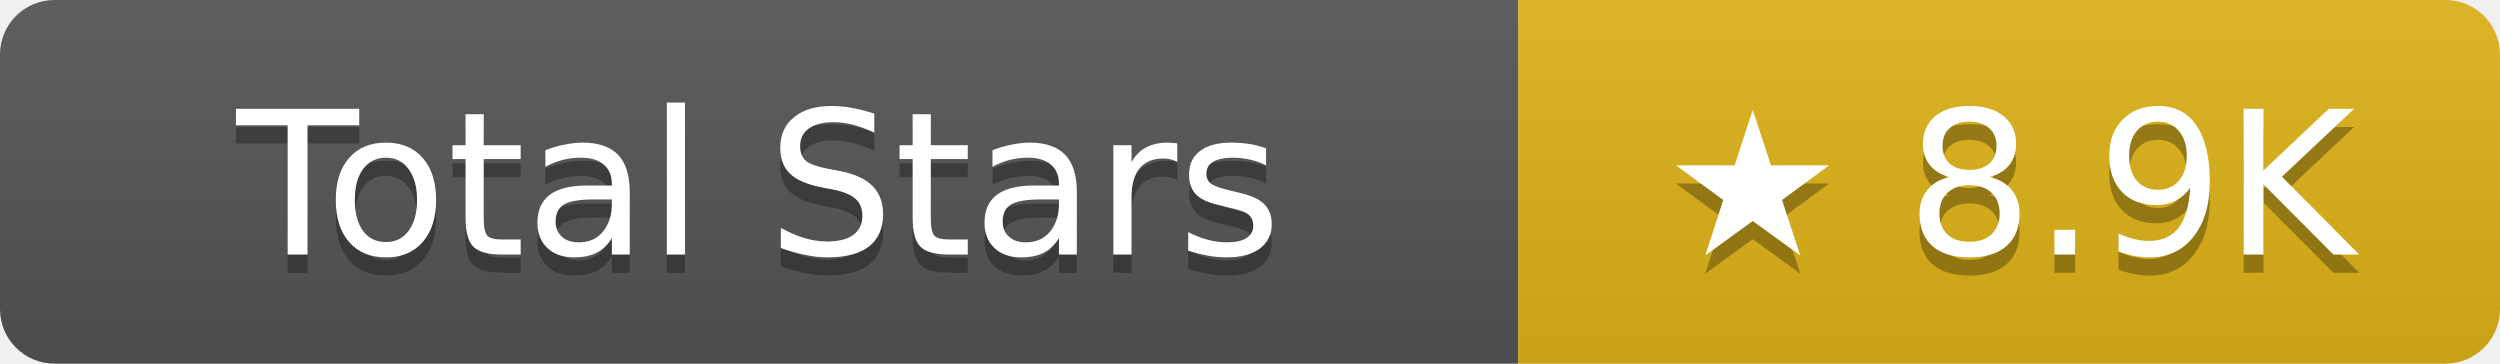
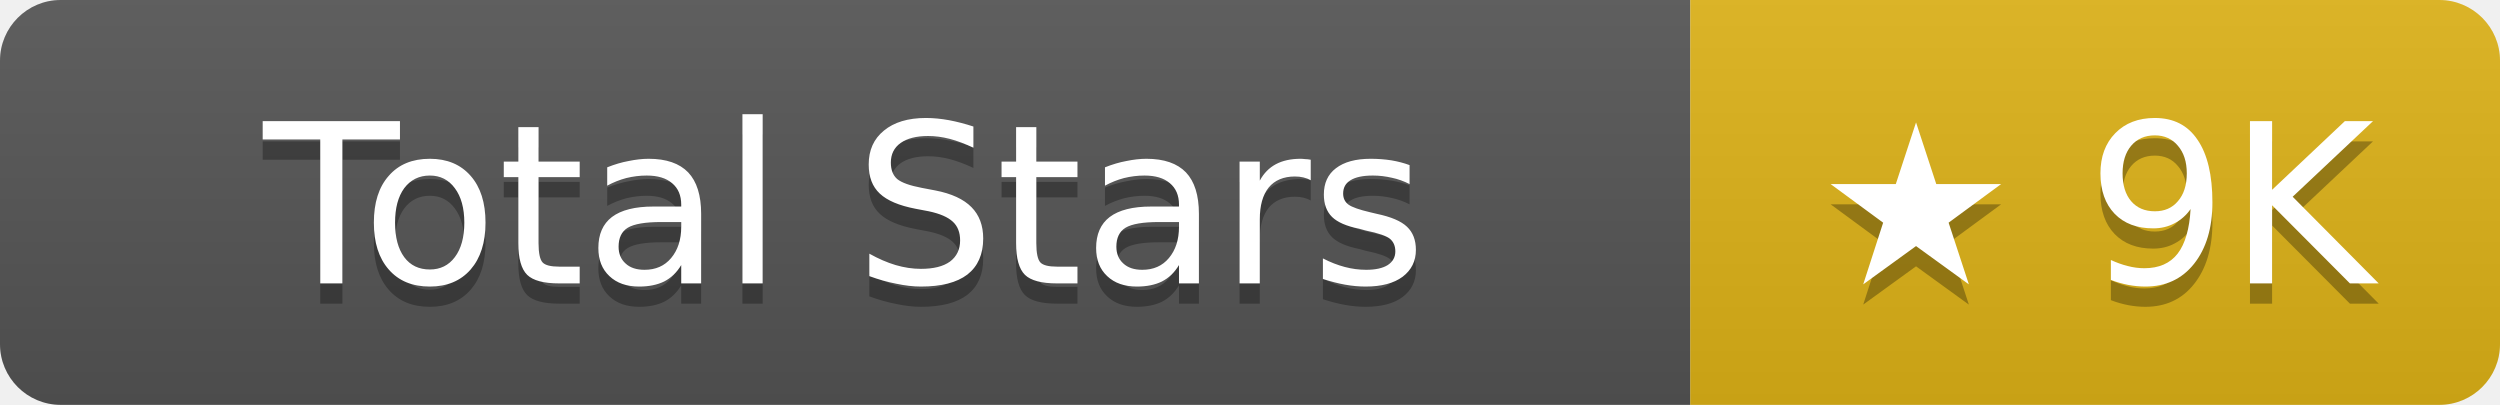
- <svg xmlns="http://www.w3.org/2000/svg" width="137.5" height="20" role="img" aria-label="Total Stars: ★ 8.9K">
+ <svg xmlns="http://www.w3.org/2000/svg" width="123.5" height="20" role="img" aria-label="Total Stars: ★ 9K">
  <linearGradient id="s" x2="0" y2="100%">
    <stop offset="0" stop-color="#bbb" stop-opacity=".1" />
    <stop offset="1" stop-opacity=".1" />
  </linearGradient>
  <clipPath id="r">
-     <rect width="137.5" height="20" rx="3" fill="#fff" />
+     <rect width="123.5" height="20" rx="3" fill="#fff" />
  </clipPath>
  <g clip-path="url(#r)">
    <rect width="83.5" height="20" fill="#555" />
-     <rect x="83.5" width="54" height="20" fill="#dfb317" />
-     <rect width="137.5" height="20" fill="url(#s)" />
+     <rect x="83.5" width="40" height="20" fill="#dfb317" />
+     <rect width="123.5" height="20" fill="url(#s)" />
  </g>
  <g fill="#fff" text-anchor="middle" font-family="Verdana,Geneva,DejaVu Sans,sans-serif" text-rendering="geometricPrecision" font-size="11">
    <text aria-hidden="true" x="41.75" y="15" fill="#010101" fill-opacity=".3">Total Stars</text>
    <text x="41.75" y="14">Total Stars</text>
-     <text aria-hidden="true" x="110.5" y="15" fill="#010101" fill-opacity=".3">★ 8.9K</text>
-     <text x="110.5" y="14">★ 8.9K</text>
+     <text aria-hidden="true" x="103.5" y="15" fill="#010101" fill-opacity=".3">★ 9K</text>
+     <text x="103.5" y="14">★ 9K</text>
  </g>
</svg>
